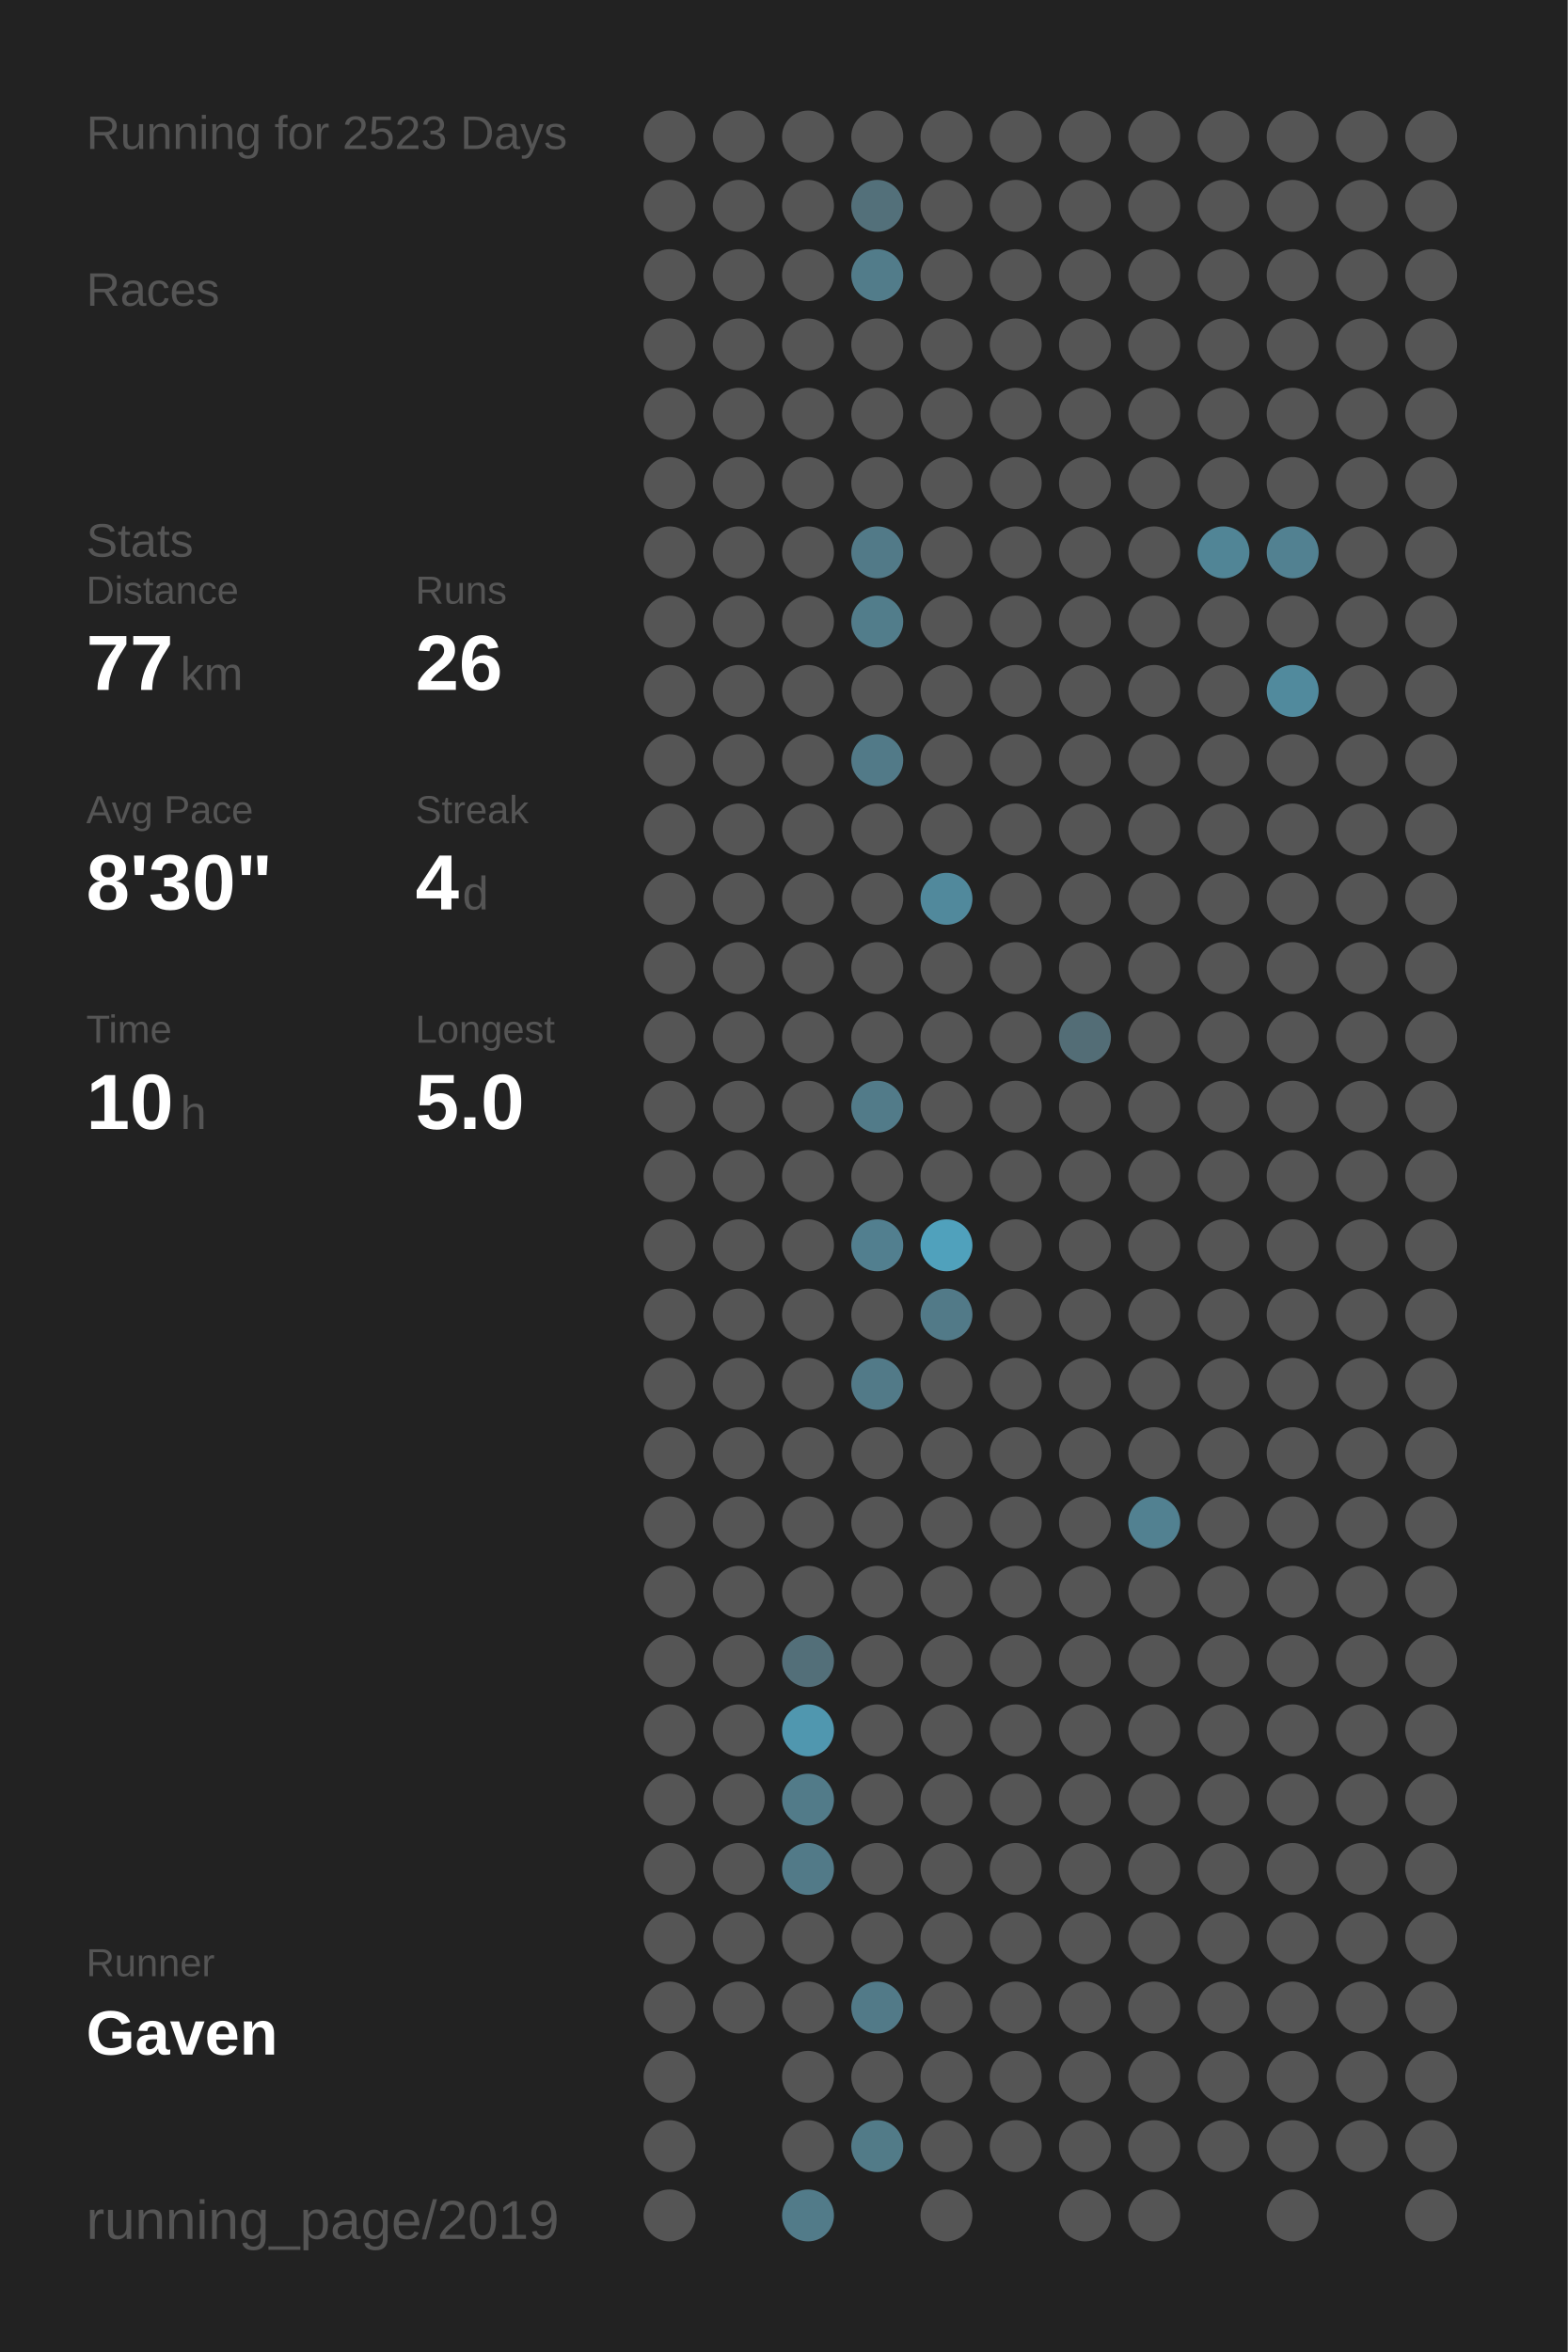
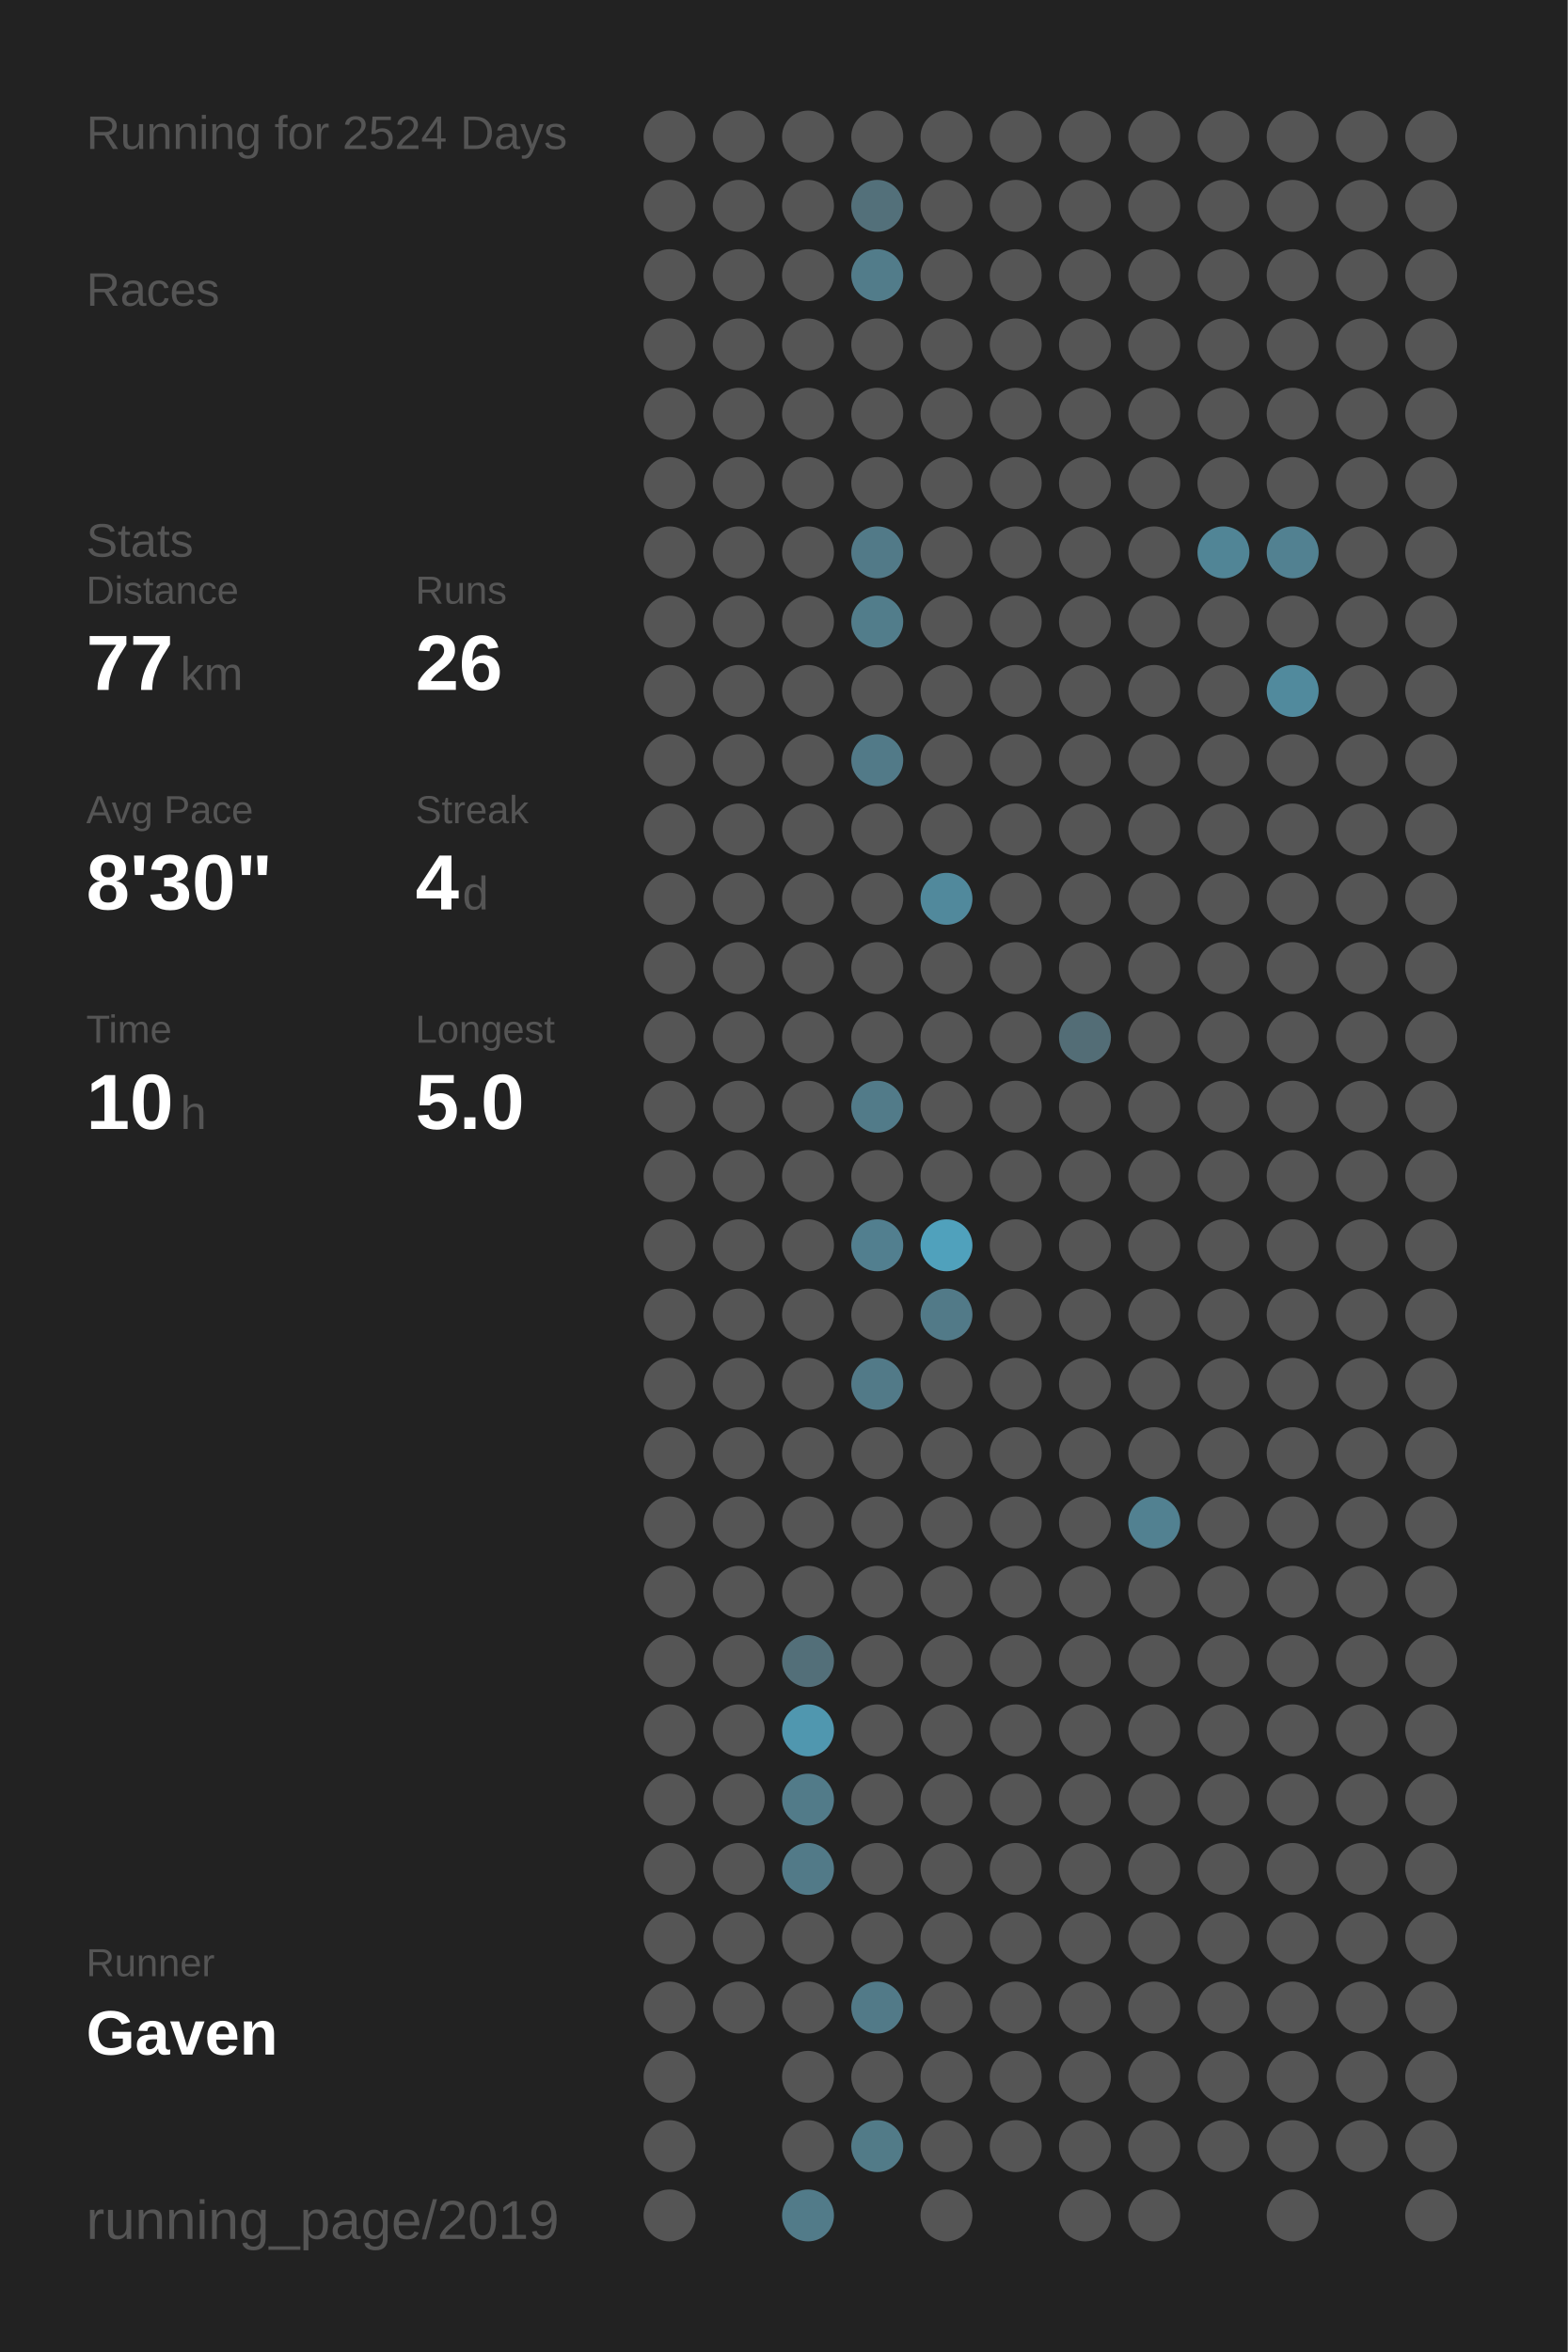
<svg xmlns="http://www.w3.org/2000/svg" baseProfile="full" height="300mm" version="1.1" viewBox="0,0,200,300" width="200mm">
  <defs />
  <rect fill="#222222" height="300" width="200" x="0" y="0" />
-   <text fill="#555555" style="font-size:6px; font-family:Arial;" x="11" y="19">Running for 2523 Days</text>
+   <text fill="#555555" style="font-size:6px; font-family:Arial;" x="11" y="19">Running for 2524 Days</text>
  <text fill="#555555" style="font-size:6px; font-family:Arial;" x="11" y="39">Races</text>
  <text fill="#555555" style="font-size:6px; font-family:Arial;" x="11" y="71">Stats</text>
  <text fill="#555555" style="font-size:5px; font-family:Arial;" x="11" y="77">Distance</text>
  <text fill="#FFFFFF" style="font-size:10px; font-family:Arial; font-weight:bold;" x="11" y="88">77</text>
  <text fill="#555555" style="font-size:6px; font-family:Arial;" x="23" y="88">km</text>
  <text fill="#555555" style="font-size:5px; font-family:Arial;" x="53" y="77">Runs</text>
  <text fill="#FFFFFF" style="font-size:10px; font-family:Arial; font-weight:bold;" x="53" y="88">26</text>
  <text fill="#555555" style="font-size:5px; font-family:Arial;" x="11" y="105">Avg Pace</text>
  <text fill="#FFFFFF" style="font-size:10px; font-family:Arial; font-weight:bold;" x="11" y="116">8'30"</text>
  <text fill="#555555" style="font-size:5px; font-family:Arial;" x="53" y="105">Streak</text>
  <text fill="#FFFFFF" style="font-size:10px; font-family:Arial; font-weight:bold;" x="53" y="116">4</text>
  <text fill="#555555" style="font-size:6px; font-family:Arial;" x="59" y="116">d</text>
  <text fill="#555555" style="font-size:5px; font-family:Arial;" x="11" y="133">Time</text>
  <text fill="#FFFFFF" style="font-size:10px; font-family:Arial; font-weight:bold;" x="11" y="144">10</text>
  <text fill="#555555" style="font-size:6px; font-family:Arial;" x="23" y="144">h</text>
  <text fill="#555555" style="font-size:5px; font-family:Arial;" x="53" y="133">Longest</text>
  <text fill="#FFFFFF" style="font-size:10px; font-family:Arial; font-weight:bold;" x="53" y="144">5.0</text>
  <text fill="#555555" style="font-size:5px; font-family:Arial;" x="11" y="252.065">Runner</text>
  <text fill="#FFFFFF" style="font-size:8px; font-family:Arial; font-weight:bold;" x="11" y="262.065">Gaven</text>
  <text fill="#555555" style="font-size:7px; font-family:Arial;" x="11" y="285.581">running_page/2019</text>
  <circle cx="85.417" cy="17.419" fill="#555555" r="3.312" />
  <circle cx="85.417" cy="26.258" fill="#555555" r="3.312" />
  <circle cx="85.417" cy="35.097" fill="#555555" r="3.312" />
  <circle cx="85.417" cy="43.935" fill="#555555" r="3.312" />
  <circle cx="85.417" cy="52.774" fill="#555555" r="3.312" />
  <circle cx="85.417" cy="61.613" fill="#555555" r="3.312" />
  <circle cx="85.417" cy="70.452" fill="#555555" r="3.312" />
  <circle cx="85.417" cy="79.29" fill="#555555" r="3.312" />
  <circle cx="85.417" cy="88.129" fill="#555555" r="3.312" />
  <circle cx="85.417" cy="96.968" fill="#555555" r="3.312" />
  <circle cx="85.417" cy="105.806" fill="#555555" r="3.312" />
  <circle cx="85.417" cy="114.645" fill="#555555" r="3.312" />
  <circle cx="85.417" cy="123.484" fill="#555555" r="3.312" />
  <circle cx="85.417" cy="132.323" fill="#555555" r="3.312" />
  <circle cx="85.417" cy="141.161" fill="#555555" r="3.312" />
  <circle cx="85.417" cy="150" fill="#555555" r="3.312" />
  <circle cx="85.417" cy="158.839" fill="#555555" r="3.312" />
  <circle cx="85.417" cy="167.677" fill="#555555" r="3.312" />
  <circle cx="85.417" cy="176.516" fill="#555555" r="3.312" />
  <circle cx="85.417" cy="185.355" fill="#555555" r="3.312" />
  <circle cx="85.417" cy="194.194" fill="#555555" r="3.312" />
  <circle cx="85.417" cy="203.032" fill="#555555" r="3.312" />
  <circle cx="85.417" cy="211.871" fill="#555555" r="3.312" />
  <circle cx="85.417" cy="220.71" fill="#555555" r="3.312" />
  <circle cx="85.417" cy="229.548" fill="#555555" r="3.312" />
  <circle cx="85.417" cy="238.387" fill="#555555" r="3.312" />
  <circle cx="85.417" cy="247.226" fill="#555555" r="3.312" />
  <circle cx="85.417" cy="256.065" fill="#555555" r="3.312" />
  <circle cx="85.417" cy="264.903" fill="#555555" r="3.312" />
  <circle cx="85.417" cy="273.742" fill="#555555" r="3.312" />
  <circle cx="85.417" cy="282.581" fill="#555555" r="3.312" />
  <circle cx="94.25" cy="17.419" fill="#555555" r="3.312" />
  <circle cx="94.25" cy="26.258" fill="#555555" r="3.312" />
  <circle cx="94.25" cy="35.097" fill="#555555" r="3.312" />
  <circle cx="94.25" cy="43.935" fill="#555555" r="3.312" />
  <circle cx="94.25" cy="52.774" fill="#555555" r="3.312" />
  <circle cx="94.25" cy="61.613" fill="#555555" r="3.312" />
  <circle cx="94.25" cy="70.452" fill="#555555" r="3.312" />
  <circle cx="94.25" cy="79.29" fill="#555555" r="3.312" />
  <circle cx="94.25" cy="88.129" fill="#555555" r="3.312" />
  <circle cx="94.25" cy="96.968" fill="#555555" r="3.312" />
  <circle cx="94.25" cy="105.806" fill="#555555" r="3.312" />
  <circle cx="94.25" cy="114.645" fill="#555555" r="3.312" />
  <circle cx="94.25" cy="123.484" fill="#555555" r="3.312" />
  <circle cx="94.25" cy="132.323" fill="#555555" r="3.312" />
  <circle cx="94.25" cy="141.161" fill="#555555" r="3.312" />
  <circle cx="94.25" cy="150" fill="#555555" r="3.312" />
  <circle cx="94.25" cy="158.839" fill="#555555" r="3.312" />
  <circle cx="94.25" cy="167.677" fill="#555555" r="3.312" />
  <circle cx="94.25" cy="176.516" fill="#555555" r="3.312" />
  <circle cx="94.25" cy="185.355" fill="#555555" r="3.312" />
  <circle cx="94.25" cy="194.194" fill="#555555" r="3.312" />
  <circle cx="94.25" cy="203.032" fill="#555555" r="3.312" />
  <circle cx="94.25" cy="211.871" fill="#555555" r="3.312" />
  <circle cx="94.25" cy="220.71" fill="#555555" r="3.312" />
  <circle cx="94.25" cy="229.548" fill="#555555" r="3.312" />
  <circle cx="94.25" cy="238.387" fill="#555555" r="3.312" />
  <circle cx="94.25" cy="247.226" fill="#555555" r="3.312" />
  <circle cx="94.25" cy="256.065" fill="#555555" r="3.312" />
  <circle cx="103.083" cy="17.419" fill="#555555" r="3.312" />
  <circle cx="103.083" cy="26.258" fill="#555555" r="3.312" />
  <circle cx="103.083" cy="35.097" fill="#555555" r="3.312" />
  <circle cx="103.083" cy="43.935" fill="#555555" r="3.312" />
  <circle cx="103.083" cy="52.774" fill="#555555" r="3.312" />
  <circle cx="103.083" cy="61.613" fill="#555555" r="3.312" />
  <circle cx="103.083" cy="70.452" fill="#555555" r="3.312" />
  <circle cx="103.083" cy="79.29" fill="#555555" r="3.312" />
  <circle cx="103.083" cy="88.129" fill="#555555" r="3.312" />
  <circle cx="103.083" cy="96.968" fill="#555555" r="3.312" />
  <circle cx="103.083" cy="105.806" fill="#555555" r="3.312" />
  <circle cx="103.083" cy="114.645" fill="#555555" r="3.312" />
  <circle cx="103.083" cy="123.484" fill="#555555" r="3.312" />
  <circle cx="103.083" cy="132.323" fill="#555555" r="3.312" />
  <circle cx="103.083" cy="141.161" fill="#555555" r="3.312" />
  <circle cx="103.083" cy="150" fill="#555555" r="3.312" />
  <circle cx="103.083" cy="158.839" fill="#555555" r="3.312" />
  <circle cx="103.083" cy="167.677" fill="#555555" r="3.312" />
  <circle cx="103.083" cy="176.516" fill="#555555" r="3.312" />
  <circle cx="103.083" cy="185.355" fill="#555555" r="3.312" />
  <circle cx="103.083" cy="194.194" fill="#555555" r="3.312" />
  <circle cx="103.083" cy="203.032" fill="#555555" r="3.312" />
  <circle cx="103.083" cy="211.871" fill="#536f79" r="3.312" />
  <circle cx="103.083" cy="220.71" fill="#5097af" r="3.312" />
  <circle cx="103.083" cy="229.548" fill="#527b89" r="3.312" />
  <circle cx="103.083" cy="238.387" fill="#527a88" r="3.312" />
  <circle cx="103.083" cy="247.226" fill="#555555" r="3.312" />
  <circle cx="103.083" cy="256.065" fill="#555555" r="3.312" />
  <circle cx="103.083" cy="264.903" fill="#555555" r="3.312" />
  <circle cx="103.083" cy="273.742" fill="#555555" r="3.312" />
  <circle cx="103.083" cy="282.581" fill="#527b89" r="3.312" />
  <circle cx="111.917" cy="17.419" fill="#555555" r="3.312" />
  <circle cx="111.917" cy="26.258" fill="#53707a" r="3.312" />
  <circle cx="111.917" cy="35.097" fill="#527c8a" r="3.312" />
  <circle cx="111.917" cy="43.935" fill="#555555" r="3.312" />
  <circle cx="111.917" cy="52.774" fill="#555555" r="3.312" />
  <circle cx="111.917" cy="61.613" fill="#555555" r="3.312" />
  <circle cx="111.917" cy="70.452" fill="#527a88" r="3.312" />
  <circle cx="111.917" cy="79.29" fill="#527d8b" r="3.312" />
  <circle cx="111.917" cy="88.129" fill="#555555" r="3.312" />
  <circle cx="111.917" cy="96.968" fill="#527a88" r="3.312" />
  <circle cx="111.917" cy="105.806" fill="#555555" r="3.312" />
  <circle cx="111.917" cy="114.645" fill="#555555" r="3.312" />
  <circle cx="111.917" cy="123.484" fill="#555555" r="3.312" />
  <circle cx="111.917" cy="132.323" fill="#555555" r="3.312" />
  <circle cx="111.917" cy="141.161" fill="#527b89" r="3.312" />
  <circle cx="111.917" cy="150" fill="#555555" r="3.312" />
  <circle cx="111.917" cy="158.839" fill="#527f8f" r="3.312" />
  <circle cx="111.917" cy="167.677" fill="#555555" r="3.312" />
  <circle cx="111.917" cy="176.516" fill="#527a88" r="3.312" />
  <circle cx="111.917" cy="185.355" fill="#555555" r="3.312" />
  <circle cx="111.917" cy="194.194" fill="#555555" r="3.312" />
  <circle cx="111.917" cy="203.032" fill="#555555" r="3.312" />
  <circle cx="111.917" cy="211.871" fill="#555555" r="3.312" />
  <circle cx="111.917" cy="220.71" fill="#555555" r="3.312" />
  <circle cx="111.917" cy="229.548" fill="#555555" r="3.312" />
  <circle cx="111.917" cy="238.387" fill="#555555" r="3.312" />
  <circle cx="111.917" cy="247.226" fill="#555555" r="3.312" />
  <circle cx="111.917" cy="256.065" fill="#527a88" r="3.312" />
  <circle cx="111.917" cy="264.903" fill="#555555" r="3.312" />
  <circle cx="111.917" cy="273.742" fill="#527b88" r="3.312" />
  <circle cx="120.75" cy="17.419" fill="#555555" r="3.312" />
  <circle cx="120.75" cy="26.258" fill="#555555" r="3.312" />
  <circle cx="120.75" cy="35.097" fill="#555555" r="3.312" />
  <circle cx="120.75" cy="43.935" fill="#555555" r="3.312" />
  <circle cx="120.75" cy="52.774" fill="#555555" r="3.312" />
  <circle cx="120.75" cy="61.613" fill="#555555" r="3.312" />
  <circle cx="120.75" cy="70.452" fill="#555555" r="3.312" />
  <circle cx="120.75" cy="79.29" fill="#555555" r="3.312" />
  <circle cx="120.75" cy="88.129" fill="#555555" r="3.312" />
  <circle cx="120.75" cy="96.968" fill="#555555" r="3.312" />
  <circle cx="120.75" cy="105.806" fill="#555555" r="3.312" />
  <circle cx="120.75" cy="114.645" fill="#51899c" r="3.312" />
  <circle cx="120.75" cy="123.484" fill="#555555" r="3.312" />
  <circle cx="120.75" cy="132.323" fill="#555555" r="3.312" />
  <circle cx="120.75" cy="141.161" fill="#555555" r="3.312" />
  <circle cx="120.75" cy="150" fill="#555555" r="3.312" />
  <circle cx="120.75" cy="158.839" fill="#50a1bc" r="3.312" />
  <circle cx="120.75" cy="167.677" fill="#527a88" r="3.312" />
  <circle cx="120.75" cy="176.516" fill="#555555" r="3.312" />
  <circle cx="120.75" cy="185.355" fill="#555555" r="3.312" />
  <circle cx="120.75" cy="194.194" fill="#555555" r="3.312" />
  <circle cx="120.75" cy="203.032" fill="#555555" r="3.312" />
  <circle cx="120.75" cy="211.871" fill="#555555" r="3.312" />
  <circle cx="120.75" cy="220.71" fill="#555555" r="3.312" />
  <circle cx="120.75" cy="229.548" fill="#555555" r="3.312" />
  <circle cx="120.75" cy="238.387" fill="#555555" r="3.312" />
  <circle cx="120.75" cy="247.226" fill="#555555" r="3.312" />
  <circle cx="120.75" cy="256.065" fill="#555555" r="3.312" />
  <circle cx="120.75" cy="264.903" fill="#555555" r="3.312" />
  <circle cx="120.75" cy="273.742" fill="#555555" r="3.312" />
  <circle cx="120.75" cy="282.581" fill="#555555" r="3.312" />
  <circle cx="129.583" cy="17.419" fill="#555555" r="3.312" />
  <circle cx="129.583" cy="26.258" fill="#555555" r="3.312" />
  <circle cx="129.583" cy="35.097" fill="#555555" r="3.312" />
  <circle cx="129.583" cy="43.935" fill="#555555" r="3.312" />
  <circle cx="129.583" cy="52.774" fill="#555555" r="3.312" />
  <circle cx="129.583" cy="61.613" fill="#555555" r="3.312" />
  <circle cx="129.583" cy="70.452" fill="#555555" r="3.312" />
  <circle cx="129.583" cy="79.29" fill="#555555" r="3.312" />
  <circle cx="129.583" cy="88.129" fill="#555555" r="3.312" />
  <circle cx="129.583" cy="96.968" fill="#555555" r="3.312" />
  <circle cx="129.583" cy="105.806" fill="#555555" r="3.312" />
  <circle cx="129.583" cy="114.645" fill="#555555" r="3.312" />
  <circle cx="129.583" cy="123.484" fill="#555555" r="3.312" />
  <circle cx="129.583" cy="132.323" fill="#555555" r="3.312" />
  <circle cx="129.583" cy="141.161" fill="#555555" r="3.312" />
  <circle cx="129.583" cy="150" fill="#555555" r="3.312" />
  <circle cx="129.583" cy="158.839" fill="#555555" r="3.312" />
  <circle cx="129.583" cy="167.677" fill="#555555" r="3.312" />
  <circle cx="129.583" cy="176.516" fill="#555555" r="3.312" />
  <circle cx="129.583" cy="185.355" fill="#555555" r="3.312" />
  <circle cx="129.583" cy="194.194" fill="#555555" r="3.312" />
  <circle cx="129.583" cy="203.032" fill="#555555" r="3.312" />
  <circle cx="129.583" cy="211.871" fill="#555555" r="3.312" />
  <circle cx="129.583" cy="220.71" fill="#555555" r="3.312" />
  <circle cx="129.583" cy="229.548" fill="#555555" r="3.312" />
  <circle cx="129.583" cy="238.387" fill="#555555" r="3.312" />
  <circle cx="129.583" cy="247.226" fill="#555555" r="3.312" />
  <circle cx="129.583" cy="256.065" fill="#555555" r="3.312" />
  <circle cx="129.583" cy="264.903" fill="#555555" r="3.312" />
  <circle cx="129.583" cy="273.742" fill="#555555" r="3.312" />
  <circle cx="138.417" cy="17.419" fill="#555555" r="3.312" />
  <circle cx="138.417" cy="26.258" fill="#555555" r="3.312" />
  <circle cx="138.417" cy="35.097" fill="#555555" r="3.312" />
  <circle cx="138.417" cy="43.935" fill="#555555" r="3.312" />
  <circle cx="138.417" cy="52.774" fill="#555555" r="3.312" />
  <circle cx="138.417" cy="61.613" fill="#555555" r="3.312" />
  <circle cx="138.417" cy="70.452" fill="#555555" r="3.312" />
  <circle cx="138.417" cy="79.29" fill="#555555" r="3.312" />
  <circle cx="138.417" cy="88.129" fill="#555555" r="3.312" />
  <circle cx="138.417" cy="96.968" fill="#555555" r="3.312" />
  <circle cx="138.417" cy="105.806" fill="#555555" r="3.312" />
  <circle cx="138.417" cy="114.645" fill="#555555" r="3.312" />
  <circle cx="138.417" cy="123.484" fill="#555555" r="3.312" />
  <circle cx="138.417" cy="132.323" fill="#536d76" r="3.312" />
  <circle cx="138.417" cy="141.161" fill="#555555" r="3.312" />
  <circle cx="138.417" cy="150" fill="#555555" r="3.312" />
  <circle cx="138.417" cy="158.839" fill="#555555" r="3.312" />
  <circle cx="138.417" cy="167.677" fill="#555555" r="3.312" />
  <circle cx="138.417" cy="176.516" fill="#555555" r="3.312" />
  <circle cx="138.417" cy="185.355" fill="#555555" r="3.312" />
  <circle cx="138.417" cy="194.194" fill="#555555" r="3.312" />
  <circle cx="138.417" cy="203.032" fill="#555555" r="3.312" />
  <circle cx="138.417" cy="211.871" fill="#555555" r="3.312" />
  <circle cx="138.417" cy="220.71" fill="#555555" r="3.312" />
  <circle cx="138.417" cy="229.548" fill="#555555" r="3.312" />
  <circle cx="138.417" cy="238.387" fill="#555555" r="3.312" />
  <circle cx="138.417" cy="247.226" fill="#555555" r="3.312" />
  <circle cx="138.417" cy="256.065" fill="#555555" r="3.312" />
  <circle cx="138.417" cy="264.903" fill="#555555" r="3.312" />
  <circle cx="138.417" cy="273.742" fill="#555555" r="3.312" />
  <circle cx="138.417" cy="282.581" fill="#555555" r="3.312" />
  <circle cx="147.25" cy="17.419" fill="#555555" r="3.312" />
  <circle cx="147.25" cy="26.258" fill="#555555" r="3.312" />
  <circle cx="147.25" cy="35.097" fill="#555555" r="3.312" />
  <circle cx="147.25" cy="43.935" fill="#555555" r="3.312" />
  <circle cx="147.25" cy="52.774" fill="#555555" r="3.312" />
  <circle cx="147.25" cy="61.613" fill="#555555" r="3.312" />
  <circle cx="147.25" cy="70.452" fill="#555555" r="3.312" />
  <circle cx="147.25" cy="79.29" fill="#555555" r="3.312" />
  <circle cx="147.25" cy="88.129" fill="#555555" r="3.312" />
  <circle cx="147.25" cy="96.968" fill="#555555" r="3.312" />
  <circle cx="147.25" cy="105.806" fill="#555555" r="3.312" />
  <circle cx="147.25" cy="114.645" fill="#555555" r="3.312" />
  <circle cx="147.25" cy="123.484" fill="#555555" r="3.312" />
  <circle cx="147.25" cy="132.323" fill="#555555" r="3.312" />
  <circle cx="147.25" cy="141.161" fill="#555555" r="3.312" />
  <circle cx="147.25" cy="150" fill="#555555" r="3.312" />
  <circle cx="147.25" cy="158.839" fill="#555555" r="3.312" />
  <circle cx="147.25" cy="167.677" fill="#555555" r="3.312" />
  <circle cx="147.25" cy="176.516" fill="#555555" r="3.312" />
  <circle cx="147.25" cy="185.355" fill="#555555" r="3.312" />
  <circle cx="147.25" cy="194.194" fill="#528191" r="3.312" />
  <circle cx="147.25" cy="203.032" fill="#555555" r="3.312" />
  <circle cx="147.25" cy="211.871" fill="#555555" r="3.312" />
  <circle cx="147.25" cy="220.71" fill="#555555" r="3.312" />
  <circle cx="147.25" cy="229.548" fill="#555555" r="3.312" />
  <circle cx="147.25" cy="238.387" fill="#555555" r="3.312" />
  <circle cx="147.25" cy="247.226" fill="#555555" r="3.312" />
  <circle cx="147.25" cy="256.065" fill="#555555" r="3.312" />
  <circle cx="147.25" cy="264.903" fill="#555555" r="3.312" />
  <circle cx="147.25" cy="273.742" fill="#555555" r="3.312" />
  <circle cx="147.25" cy="282.581" fill="#555555" r="3.312" />
  <circle cx="156.083" cy="17.419" fill="#555555" r="3.312" />
  <circle cx="156.083" cy="26.258" fill="#555555" r="3.312" />
  <circle cx="156.083" cy="35.097" fill="#555555" r="3.312" />
  <circle cx="156.083" cy="43.935" fill="#555555" r="3.312" />
  <circle cx="156.083" cy="52.774" fill="#555555" r="3.312" />
  <circle cx="156.083" cy="61.613" fill="#555555" r="3.312" />
  <circle cx="156.083" cy="70.452" fill="#518596" r="3.312" />
  <circle cx="156.083" cy="79.29" fill="#555555" r="3.312" />
  <circle cx="156.083" cy="88.129" fill="#555555" r="3.312" />
  <circle cx="156.083" cy="96.968" fill="#555555" r="3.312" />
  <circle cx="156.083" cy="105.806" fill="#555555" r="3.312" />
  <circle cx="156.083" cy="114.645" fill="#555555" r="3.312" />
  <circle cx="156.083" cy="123.484" fill="#555555" r="3.312" />
  <circle cx="156.083" cy="132.323" fill="#555555" r="3.312" />
  <circle cx="156.083" cy="141.161" fill="#555555" r="3.312" />
  <circle cx="156.083" cy="150" fill="#555555" r="3.312" />
  <circle cx="156.083" cy="158.839" fill="#555555" r="3.312" />
  <circle cx="156.083" cy="167.677" fill="#555555" r="3.312" />
  <circle cx="156.083" cy="176.516" fill="#555555" r="3.312" />
  <circle cx="156.083" cy="185.355" fill="#555555" r="3.312" />
  <circle cx="156.083" cy="194.194" fill="#555555" r="3.312" />
  <circle cx="156.083" cy="203.032" fill="#555555" r="3.312" />
  <circle cx="156.083" cy="211.871" fill="#555555" r="3.312" />
  <circle cx="156.083" cy="220.71" fill="#555555" r="3.312" />
  <circle cx="156.083" cy="229.548" fill="#555555" r="3.312" />
  <circle cx="156.083" cy="238.387" fill="#555555" r="3.312" />
  <circle cx="156.083" cy="247.226" fill="#555555" r="3.312" />
  <circle cx="156.083" cy="256.065" fill="#555555" r="3.312" />
  <circle cx="156.083" cy="264.903" fill="#555555" r="3.312" />
  <circle cx="156.083" cy="273.742" fill="#555555" r="3.312" />
  <circle cx="164.917" cy="17.419" fill="#555555" r="3.312" />
  <circle cx="164.917" cy="26.258" fill="#555555" r="3.312" />
  <circle cx="164.917" cy="35.097" fill="#555555" r="3.312" />
  <circle cx="164.917" cy="43.935" fill="#555555" r="3.312" />
  <circle cx="164.917" cy="52.774" fill="#555555" r="3.312" />
  <circle cx="164.917" cy="61.613" fill="#555555" r="3.312" />
  <circle cx="164.917" cy="70.452" fill="#528191" r="3.312" />
  <circle cx="164.917" cy="79.29" fill="#555555" r="3.312" />
  <circle cx="164.917" cy="88.129" fill="#518a9d" r="3.312" />
  <circle cx="164.917" cy="96.968" fill="#555555" r="3.312" />
  <circle cx="164.917" cy="105.806" fill="#555555" r="3.312" />
  <circle cx="164.917" cy="114.645" fill="#555555" r="3.312" />
  <circle cx="164.917" cy="123.484" fill="#555555" r="3.312" />
  <circle cx="164.917" cy="132.323" fill="#555555" r="3.312" />
  <circle cx="164.917" cy="141.161" fill="#555555" r="3.312" />
  <circle cx="164.917" cy="150" fill="#555555" r="3.312" />
  <circle cx="164.917" cy="158.839" fill="#555555" r="3.312" />
  <circle cx="164.917" cy="167.677" fill="#555555" r="3.312" />
  <circle cx="164.917" cy="176.516" fill="#555555" r="3.312" />
  <circle cx="164.917" cy="185.355" fill="#555555" r="3.312" />
  <circle cx="164.917" cy="194.194" fill="#555555" r="3.312" />
  <circle cx="164.917" cy="203.032" fill="#555555" r="3.312" />
  <circle cx="164.917" cy="211.871" fill="#555555" r="3.312" />
  <circle cx="164.917" cy="220.71" fill="#555555" r="3.312" />
  <circle cx="164.917" cy="229.548" fill="#555555" r="3.312" />
  <circle cx="164.917" cy="238.387" fill="#555555" r="3.312" />
  <circle cx="164.917" cy="247.226" fill="#555555" r="3.312" />
  <circle cx="164.917" cy="256.065" fill="#555555" r="3.312" />
  <circle cx="164.917" cy="264.903" fill="#555555" r="3.312" />
  <circle cx="164.917" cy="273.742" fill="#555555" r="3.312" />
  <circle cx="164.917" cy="282.581" fill="#555555" r="3.312" />
  <circle cx="173.75" cy="17.419" fill="#555555" r="3.312" />
  <circle cx="173.75" cy="26.258" fill="#555555" r="3.312" />
  <circle cx="173.75" cy="35.097" fill="#555555" r="3.312" />
  <circle cx="173.75" cy="43.935" fill="#555555" r="3.312" />
  <circle cx="173.75" cy="52.774" fill="#555555" r="3.312" />
  <circle cx="173.75" cy="61.613" fill="#555555" r="3.312" />
  <circle cx="173.75" cy="70.452" fill="#555555" r="3.312" />
  <circle cx="173.75" cy="79.29" fill="#555555" r="3.312" />
  <circle cx="173.75" cy="88.129" fill="#555555" r="3.312" />
  <circle cx="173.75" cy="96.968" fill="#555555" r="3.312" />
  <circle cx="173.75" cy="105.806" fill="#555555" r="3.312" />
  <circle cx="173.75" cy="114.645" fill="#555555" r="3.312" />
  <circle cx="173.75" cy="123.484" fill="#555555" r="3.312" />
  <circle cx="173.75" cy="132.323" fill="#555555" r="3.312" />
  <circle cx="173.75" cy="141.161" fill="#555555" r="3.312" />
  <circle cx="173.75" cy="150" fill="#555555" r="3.312" />
  <circle cx="173.75" cy="158.839" fill="#555555" r="3.312" />
  <circle cx="173.75" cy="167.677" fill="#555555" r="3.312" />
  <circle cx="173.75" cy="176.516" fill="#555555" r="3.312" />
  <circle cx="173.75" cy="185.355" fill="#555555" r="3.312" />
  <circle cx="173.75" cy="194.194" fill="#555555" r="3.312" />
  <circle cx="173.75" cy="203.032" fill="#555555" r="3.312" />
  <circle cx="173.75" cy="211.871" fill="#555555" r="3.312" />
  <circle cx="173.75" cy="220.71" fill="#555555" r="3.312" />
  <circle cx="173.75" cy="229.548" fill="#555555" r="3.312" />
  <circle cx="173.75" cy="238.387" fill="#555555" r="3.312" />
  <circle cx="173.75" cy="247.226" fill="#555555" r="3.312" />
  <circle cx="173.75" cy="256.065" fill="#555555" r="3.312" />
  <circle cx="173.75" cy="264.903" fill="#555555" r="3.312" />
  <circle cx="173.75" cy="273.742" fill="#555555" r="3.312" />
  <circle cx="182.583" cy="17.419" fill="#555555" r="3.312" />
  <circle cx="182.583" cy="26.258" fill="#555555" r="3.312" />
  <circle cx="182.583" cy="35.097" fill="#555555" r="3.312" />
  <circle cx="182.583" cy="43.935" fill="#555555" r="3.312" />
  <circle cx="182.583" cy="52.774" fill="#555555" r="3.312" />
  <circle cx="182.583" cy="61.613" fill="#555555" r="3.312" />
  <circle cx="182.583" cy="70.452" fill="#555555" r="3.312" />
  <circle cx="182.583" cy="79.29" fill="#555555" r="3.312" />
  <circle cx="182.583" cy="88.129" fill="#555555" r="3.312" />
  <circle cx="182.583" cy="96.968" fill="#555555" r="3.312" />
  <circle cx="182.583" cy="105.806" fill="#555555" r="3.312" />
  <circle cx="182.583" cy="114.645" fill="#555555" r="3.312" />
  <circle cx="182.583" cy="123.484" fill="#555555" r="3.312" />
  <circle cx="182.583" cy="132.323" fill="#555555" r="3.312" />
  <circle cx="182.583" cy="141.161" fill="#555555" r="3.312" />
  <circle cx="182.583" cy="150" fill="#555555" r="3.312" />
  <circle cx="182.583" cy="158.839" fill="#555555" r="3.312" />
  <circle cx="182.583" cy="167.677" fill="#555555" r="3.312" />
  <circle cx="182.583" cy="176.516" fill="#555555" r="3.312" />
  <circle cx="182.583" cy="185.355" fill="#555555" r="3.312" />
  <circle cx="182.583" cy="194.194" fill="#555555" r="3.312" />
  <circle cx="182.583" cy="203.032" fill="#555555" r="3.312" />
  <circle cx="182.583" cy="211.871" fill="#555555" r="3.312" />
  <circle cx="182.583" cy="220.71" fill="#555555" r="3.312" />
  <circle cx="182.583" cy="229.548" fill="#555555" r="3.312" />
  <circle cx="182.583" cy="238.387" fill="#555555" r="3.312" />
  <circle cx="182.583" cy="247.226" fill="#555555" r="3.312" />
  <circle cx="182.583" cy="256.065" fill="#555555" r="3.312" />
  <circle cx="182.583" cy="264.903" fill="#555555" r="3.312" />
  <circle cx="182.583" cy="273.742" fill="#555555" r="3.312" />
  <circle cx="182.583" cy="282.581" fill="#555555" r="3.312" />
</svg>
